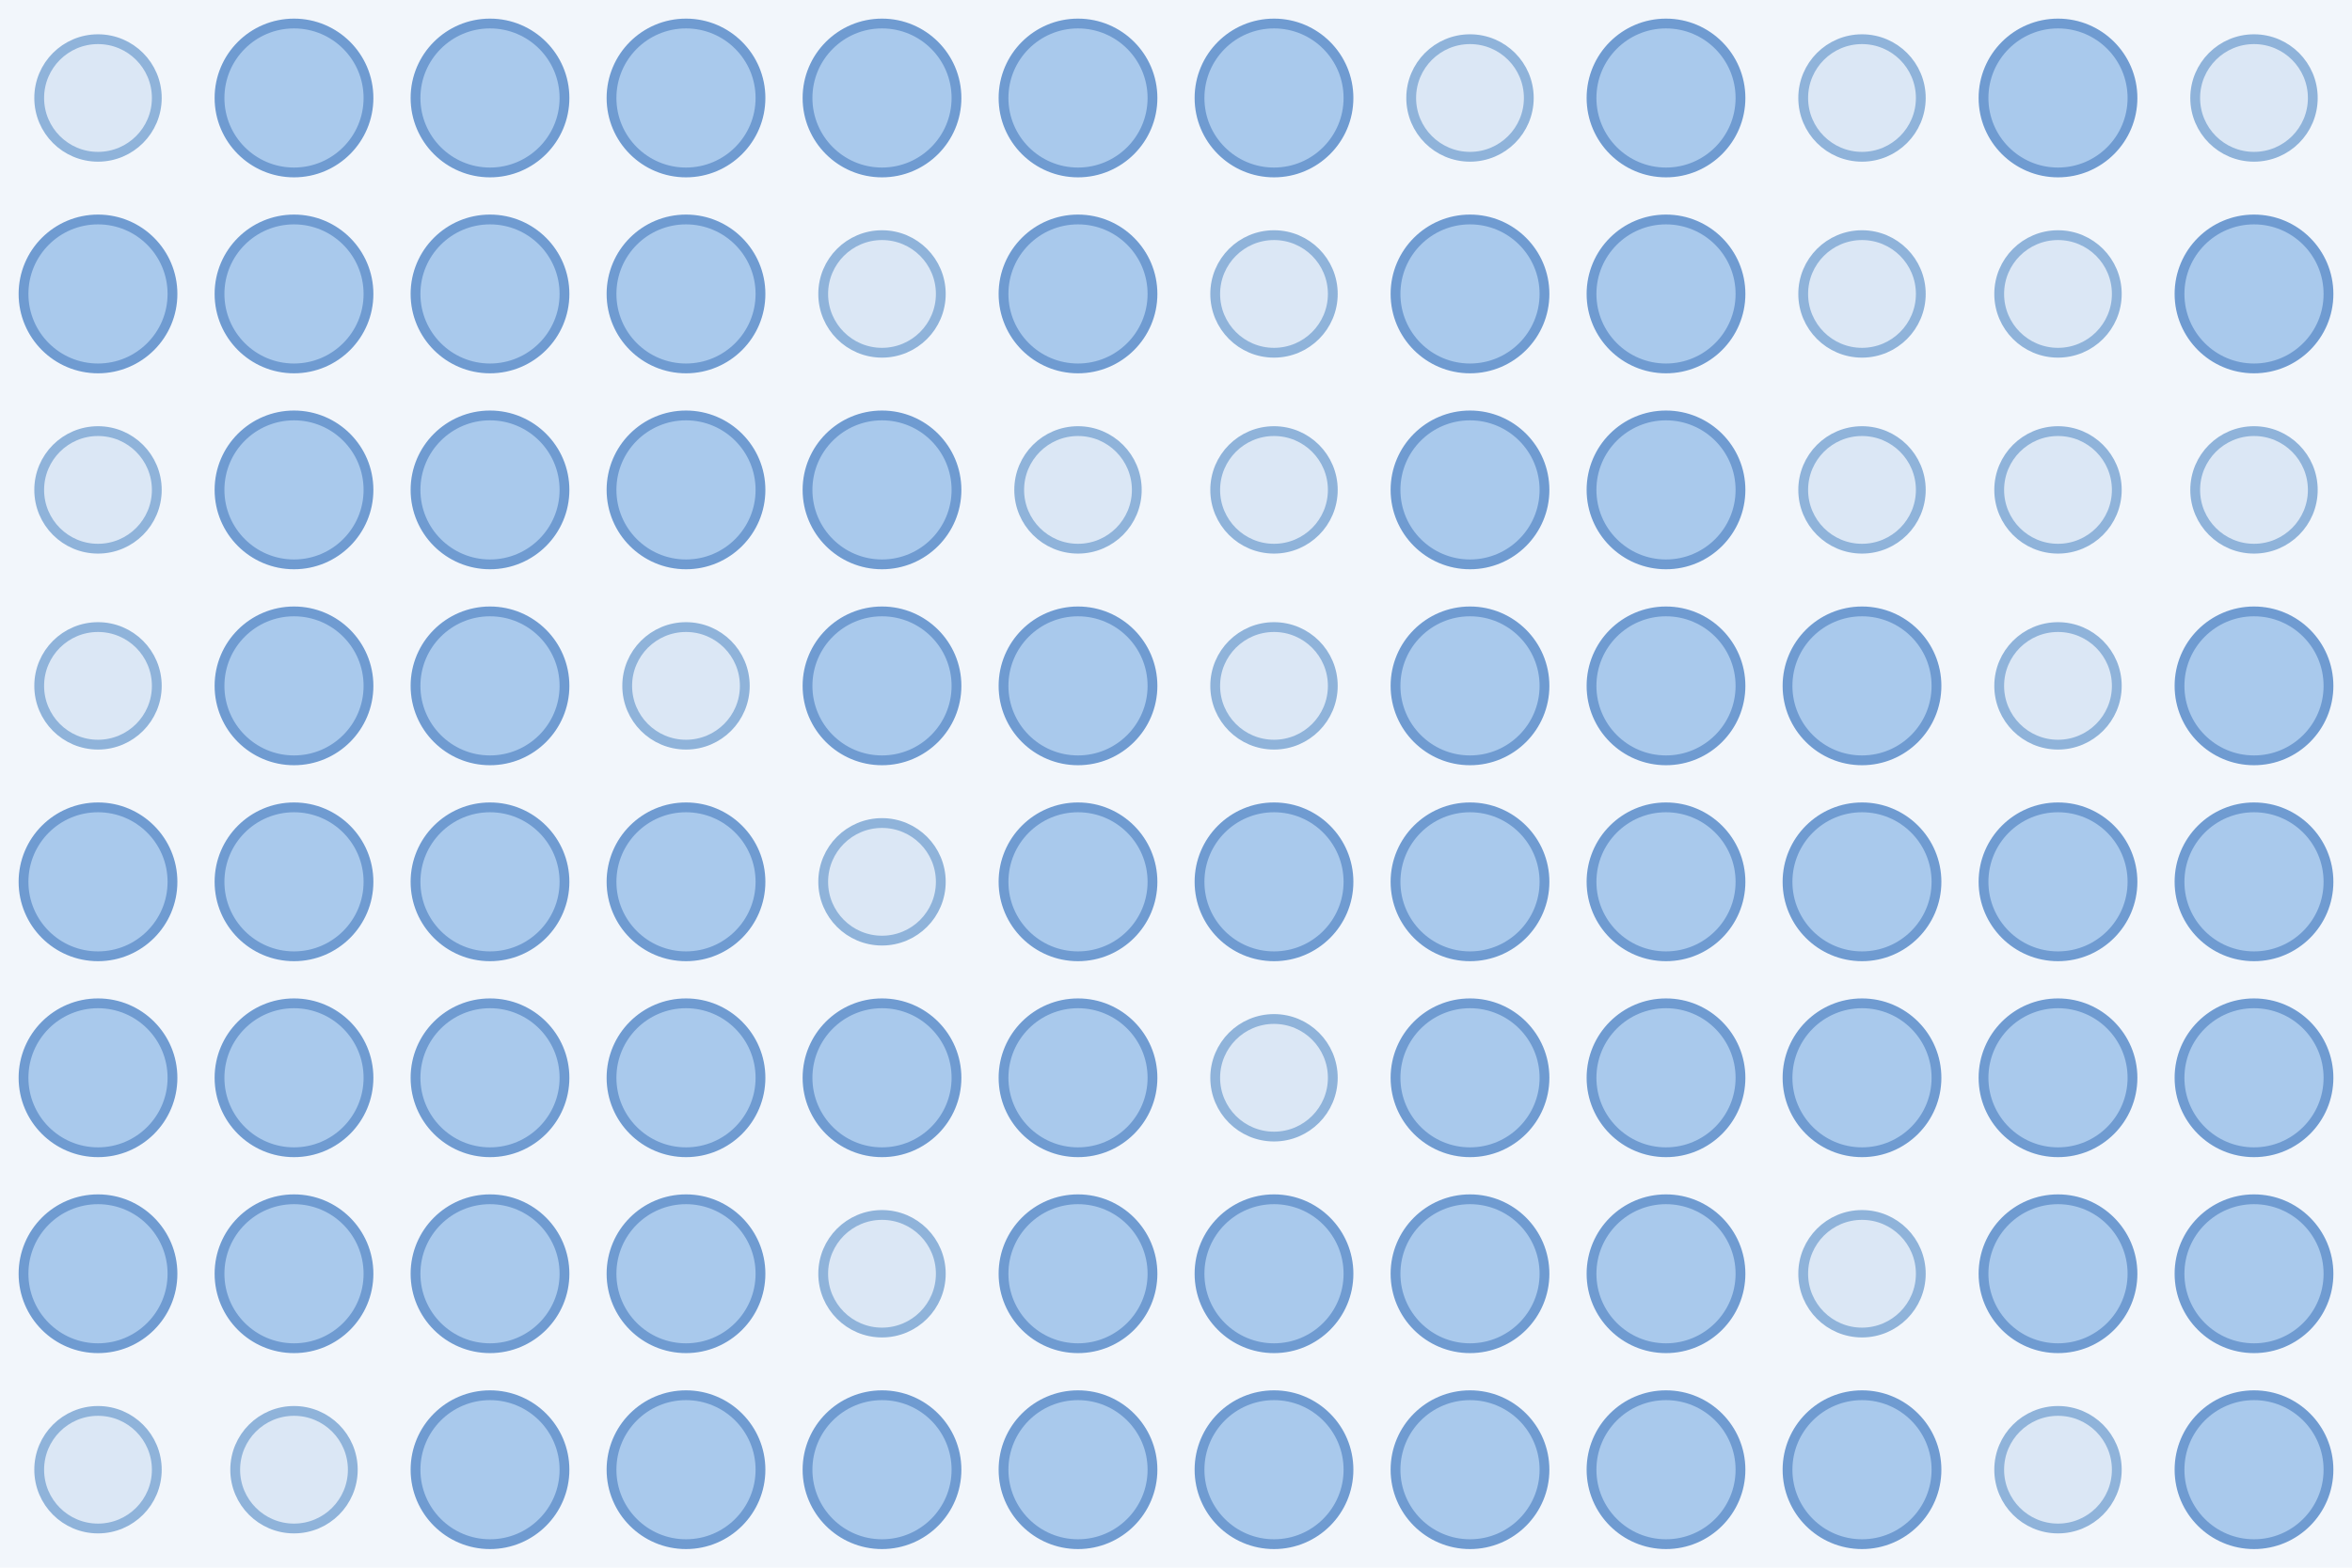
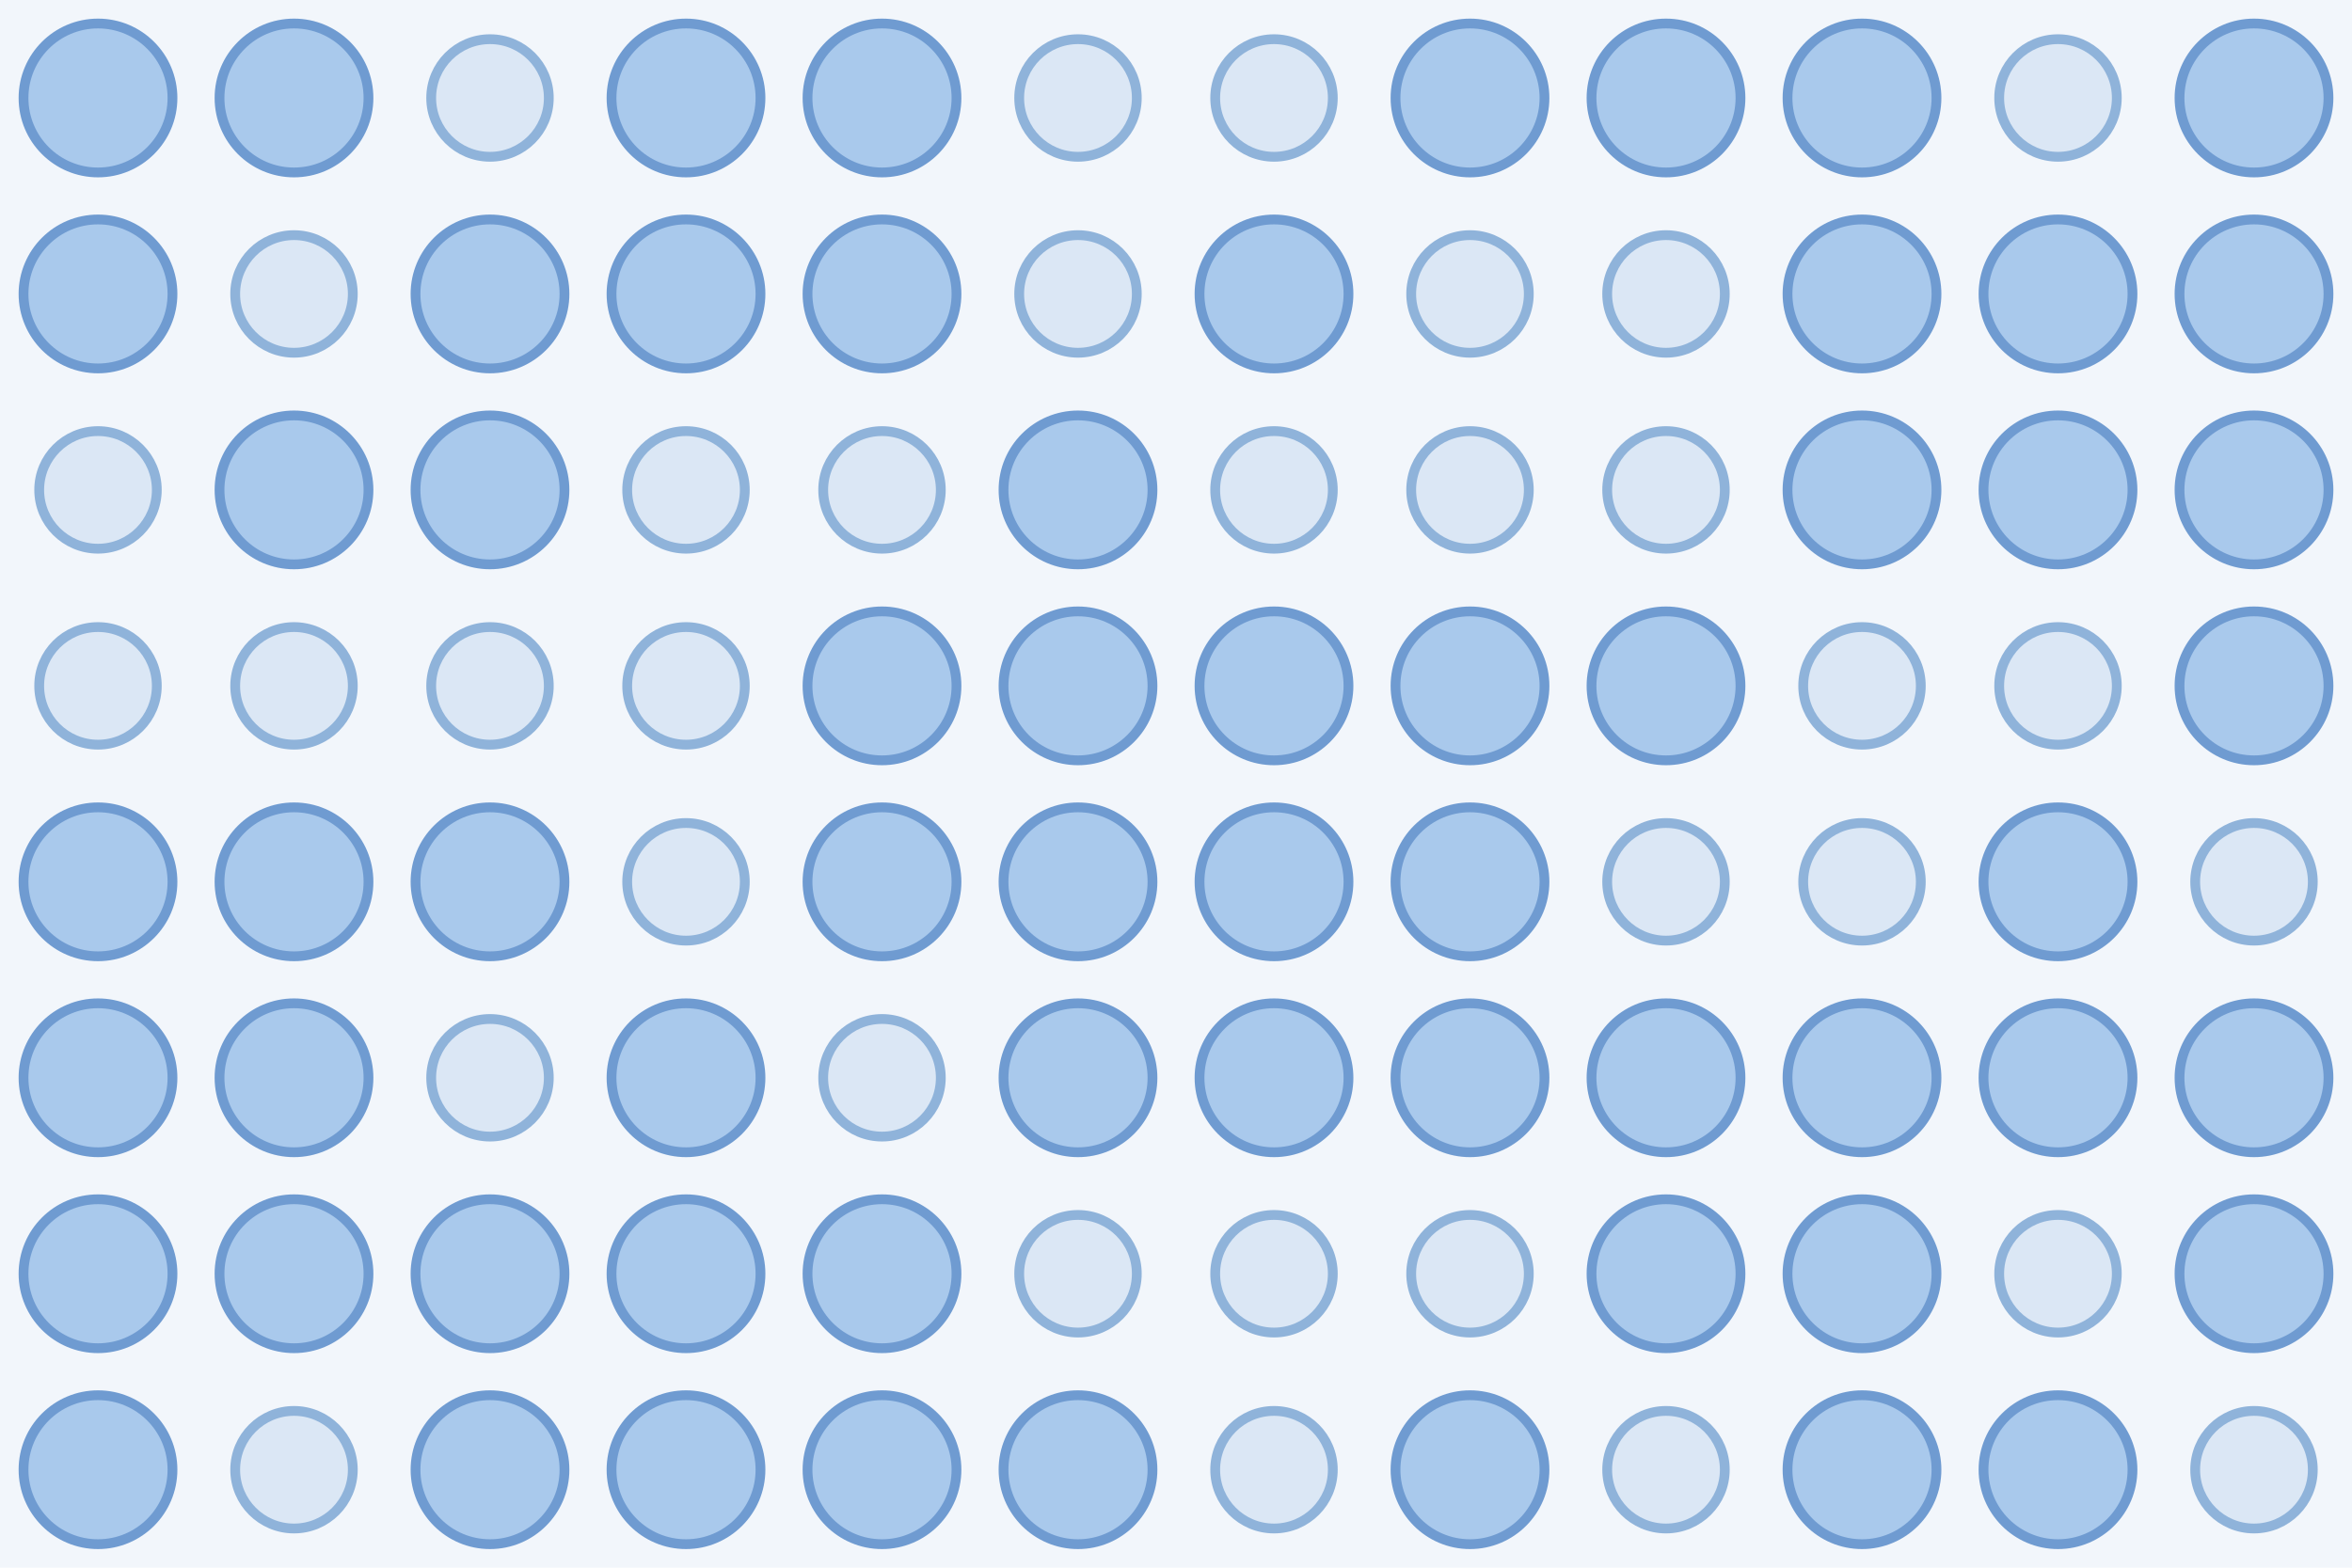
<svg xmlns="http://www.w3.org/2000/svg" width="480" height="320">
  <rect width="100%" height="100%" fill="#f2f6fb" />
-   <circle cx="20.0" cy="20.0" r="12.0" fill="#dbe7f5" stroke="#8fb3da" stroke-width="2" />
+   <circle cx="20.0" cy="20.0" r="15.2" fill="#a9c9ec" stroke="#6f9bd1" stroke-width="2" />
  <circle cx="60.0" cy="20.0" r="15.2" fill="#a9c9ec" stroke="#6f9bd1" stroke-width="2" />
-   <circle cx="100.0" cy="20.0" r="15.2" fill="#a9c9ec" stroke="#6f9bd1" stroke-width="2" />
+   <circle cx="100.0" cy="20.0" r="12.0" fill="#dbe7f5" stroke="#8fb3da" stroke-width="2" />
  <circle cx="140.0" cy="20.0" r="15.2" fill="#a9c9ec" stroke="#6f9bd1" stroke-width="2" />
  <circle cx="180.0" cy="20.0" r="15.2" fill="#a9c9ec" stroke="#6f9bd1" stroke-width="2" />
-   <circle cx="220.0" cy="20.0" r="15.2" fill="#a9c9ec" stroke="#6f9bd1" stroke-width="2" />
-   <circle cx="260.0" cy="20.0" r="15.2" fill="#a9c9ec" stroke="#6f9bd1" stroke-width="2" />
-   <circle cx="300.0" cy="20.0" r="12.0" fill="#dbe7f5" stroke="#8fb3da" stroke-width="2" />
+   <circle cx="220.0" cy="20.0" r="12.0" fill="#dbe7f5" stroke="#8fb3da" stroke-width="2" />
+   <circle cx="260.0" cy="20.0" r="12.0" fill="#dbe7f5" stroke="#8fb3da" stroke-width="2" />
+   <circle cx="300.0" cy="20.0" r="15.2" fill="#a9c9ec" stroke="#6f9bd1" stroke-width="2" />
  <circle cx="340.0" cy="20.0" r="15.2" fill="#a9c9ec" stroke="#6f9bd1" stroke-width="2" />
-   <circle cx="380.0" cy="20.0" r="12.0" fill="#dbe7f5" stroke="#8fb3da" stroke-width="2" />
-   <circle cx="420.0" cy="20.0" r="15.2" fill="#a9c9ec" stroke="#6f9bd1" stroke-width="2" />
-   <circle cx="460.0" cy="20.0" r="12.0" fill="#dbe7f5" stroke="#8fb3da" stroke-width="2" />
+   <circle cx="380.0" cy="20.0" r="15.2" fill="#a9c9ec" stroke="#6f9bd1" stroke-width="2" />
+   <circle cx="420.0" cy="20.0" r="12.0" fill="#dbe7f5" stroke="#8fb3da" stroke-width="2" />
+   <circle cx="460.0" cy="20.0" r="15.2" fill="#a9c9ec" stroke="#6f9bd1" stroke-width="2" />
  <circle cx="20.0" cy="60.0" r="15.2" fill="#a9c9ec" stroke="#6f9bd1" stroke-width="2" />
-   <circle cx="60.0" cy="60.0" r="15.2" fill="#a9c9ec" stroke="#6f9bd1" stroke-width="2" />
+   <circle cx="60.0" cy="60.0" r="12.0" fill="#dbe7f5" stroke="#8fb3da" stroke-width="2" />
  <circle cx="100.0" cy="60.0" r="15.2" fill="#a9c9ec" stroke="#6f9bd1" stroke-width="2" />
  <circle cx="140.0" cy="60.0" r="15.2" fill="#a9c9ec" stroke="#6f9bd1" stroke-width="2" />
-   <circle cx="180.0" cy="60.0" r="12.0" fill="#dbe7f5" stroke="#8fb3da" stroke-width="2" />
-   <circle cx="220.0" cy="60.0" r="15.2" fill="#a9c9ec" stroke="#6f9bd1" stroke-width="2" />
-   <circle cx="260.0" cy="60.0" r="12.0" fill="#dbe7f5" stroke="#8fb3da" stroke-width="2" />
-   <circle cx="300.0" cy="60.0" r="15.2" fill="#a9c9ec" stroke="#6f9bd1" stroke-width="2" />
-   <circle cx="340.0" cy="60.0" r="15.2" fill="#a9c9ec" stroke="#6f9bd1" stroke-width="2" />
-   <circle cx="380.0" cy="60.0" r="12.0" fill="#dbe7f5" stroke="#8fb3da" stroke-width="2" />
-   <circle cx="420.0" cy="60.0" r="12.0" fill="#dbe7f5" stroke="#8fb3da" stroke-width="2" />
+   <circle cx="180.0" cy="60.0" r="15.2" fill="#a9c9ec" stroke="#6f9bd1" stroke-width="2" />
+   <circle cx="220.0" cy="60.0" r="12.0" fill="#dbe7f5" stroke="#8fb3da" stroke-width="2" />
+   <circle cx="260.0" cy="60.0" r="15.2" fill="#a9c9ec" stroke="#6f9bd1" stroke-width="2" />
+   <circle cx="300.0" cy="60.0" r="12.0" fill="#dbe7f5" stroke="#8fb3da" stroke-width="2" />
+   <circle cx="340.0" cy="60.0" r="12.0" fill="#dbe7f5" stroke="#8fb3da" stroke-width="2" />
+   <circle cx="380.0" cy="60.0" r="15.2" fill="#a9c9ec" stroke="#6f9bd1" stroke-width="2" />
+   <circle cx="420.0" cy="60.0" r="15.2" fill="#a9c9ec" stroke="#6f9bd1" stroke-width="2" />
  <circle cx="460.0" cy="60.0" r="15.2" fill="#a9c9ec" stroke="#6f9bd1" stroke-width="2" />
  <circle cx="20.0" cy="100.0" r="12.0" fill="#dbe7f5" stroke="#8fb3da" stroke-width="2" />
  <circle cx="60.0" cy="100.0" r="15.2" fill="#a9c9ec" stroke="#6f9bd1" stroke-width="2" />
  <circle cx="100.0" cy="100.0" r="15.2" fill="#a9c9ec" stroke="#6f9bd1" stroke-width="2" />
-   <circle cx="140.0" cy="100.0" r="15.2" fill="#a9c9ec" stroke="#6f9bd1" stroke-width="2" />
-   <circle cx="180.0" cy="100.0" r="15.2" fill="#a9c9ec" stroke="#6f9bd1" stroke-width="2" />
-   <circle cx="220.0" cy="100.0" r="12.0" fill="#dbe7f5" stroke="#8fb3da" stroke-width="2" />
+   <circle cx="140.0" cy="100.0" r="12.0" fill="#dbe7f5" stroke="#8fb3da" stroke-width="2" />
+   <circle cx="180.0" cy="100.0" r="12.0" fill="#dbe7f5" stroke="#8fb3da" stroke-width="2" />
+   <circle cx="220.0" cy="100.0" r="15.2" fill="#a9c9ec" stroke="#6f9bd1" stroke-width="2" />
  <circle cx="260.0" cy="100.0" r="12.0" fill="#dbe7f5" stroke="#8fb3da" stroke-width="2" />
-   <circle cx="300.0" cy="100.0" r="15.2" fill="#a9c9ec" stroke="#6f9bd1" stroke-width="2" />
-   <circle cx="340.0" cy="100.0" r="15.2" fill="#a9c9ec" stroke="#6f9bd1" stroke-width="2" />
-   <circle cx="380.0" cy="100.0" r="12.0" fill="#dbe7f5" stroke="#8fb3da" stroke-width="2" />
-   <circle cx="420.0" cy="100.0" r="12.0" fill="#dbe7f5" stroke="#8fb3da" stroke-width="2" />
-   <circle cx="460.0" cy="100.0" r="12.0" fill="#dbe7f5" stroke="#8fb3da" stroke-width="2" />
+   <circle cx="300.0" cy="100.0" r="12.0" fill="#dbe7f5" stroke="#8fb3da" stroke-width="2" />
+   <circle cx="340.0" cy="100.0" r="12.0" fill="#dbe7f5" stroke="#8fb3da" stroke-width="2" />
+   <circle cx="380.0" cy="100.0" r="15.2" fill="#a9c9ec" stroke="#6f9bd1" stroke-width="2" />
+   <circle cx="420.0" cy="100.0" r="15.2" fill="#a9c9ec" stroke="#6f9bd1" stroke-width="2" />
+   <circle cx="460.0" cy="100.0" r="15.2" fill="#a9c9ec" stroke="#6f9bd1" stroke-width="2" />
  <circle cx="20.0" cy="140.0" r="12.0" fill="#dbe7f5" stroke="#8fb3da" stroke-width="2" />
-   <circle cx="60.0" cy="140.0" r="15.2" fill="#a9c9ec" stroke="#6f9bd1" stroke-width="2" />
-   <circle cx="100.0" cy="140.0" r="15.2" fill="#a9c9ec" stroke="#6f9bd1" stroke-width="2" />
+   <circle cx="60.0" cy="140.0" r="12.0" fill="#dbe7f5" stroke="#8fb3da" stroke-width="2" />
+   <circle cx="100.0" cy="140.0" r="12.0" fill="#dbe7f5" stroke="#8fb3da" stroke-width="2" />
  <circle cx="140.0" cy="140.0" r="12.0" fill="#dbe7f5" stroke="#8fb3da" stroke-width="2" />
  <circle cx="180.0" cy="140.0" r="15.2" fill="#a9c9ec" stroke="#6f9bd1" stroke-width="2" />
  <circle cx="220.0" cy="140.0" r="15.2" fill="#a9c9ec" stroke="#6f9bd1" stroke-width="2" />
-   <circle cx="260.0" cy="140.0" r="12.0" fill="#dbe7f5" stroke="#8fb3da" stroke-width="2" />
+   <circle cx="260.0" cy="140.0" r="15.2" fill="#a9c9ec" stroke="#6f9bd1" stroke-width="2" />
  <circle cx="300.0" cy="140.0" r="15.2" fill="#a9c9ec" stroke="#6f9bd1" stroke-width="2" />
  <circle cx="340.0" cy="140.0" r="15.2" fill="#a9c9ec" stroke="#6f9bd1" stroke-width="2" />
-   <circle cx="380.0" cy="140.0" r="15.2" fill="#a9c9ec" stroke="#6f9bd1" stroke-width="2" />
+   <circle cx="380.0" cy="140.0" r="12.0" fill="#dbe7f5" stroke="#8fb3da" stroke-width="2" />
  <circle cx="420.0" cy="140.0" r="12.0" fill="#dbe7f5" stroke="#8fb3da" stroke-width="2" />
  <circle cx="460.0" cy="140.0" r="15.2" fill="#a9c9ec" stroke="#6f9bd1" stroke-width="2" />
  <circle cx="20.0" cy="180.0" r="15.2" fill="#a9c9ec" stroke="#6f9bd1" stroke-width="2" />
  <circle cx="60.0" cy="180.0" r="15.2" fill="#a9c9ec" stroke="#6f9bd1" stroke-width="2" />
  <circle cx="100.0" cy="180.0" r="15.2" fill="#a9c9ec" stroke="#6f9bd1" stroke-width="2" />
-   <circle cx="140.0" cy="180.0" r="15.2" fill="#a9c9ec" stroke="#6f9bd1" stroke-width="2" />
-   <circle cx="180.0" cy="180.0" r="12.0" fill="#dbe7f5" stroke="#8fb3da" stroke-width="2" />
+   <circle cx="140.0" cy="180.0" r="12.0" fill="#dbe7f5" stroke="#8fb3da" stroke-width="2" />
+   <circle cx="180.0" cy="180.0" r="15.2" fill="#a9c9ec" stroke="#6f9bd1" stroke-width="2" />
  <circle cx="220.0" cy="180.0" r="15.2" fill="#a9c9ec" stroke="#6f9bd1" stroke-width="2" />
  <circle cx="260.0" cy="180.0" r="15.2" fill="#a9c9ec" stroke="#6f9bd1" stroke-width="2" />
  <circle cx="300.0" cy="180.0" r="15.2" fill="#a9c9ec" stroke="#6f9bd1" stroke-width="2" />
-   <circle cx="340.0" cy="180.0" r="15.2" fill="#a9c9ec" stroke="#6f9bd1" stroke-width="2" />
-   <circle cx="380.0" cy="180.0" r="15.2" fill="#a9c9ec" stroke="#6f9bd1" stroke-width="2" />
+   <circle cx="340.0" cy="180.0" r="12.0" fill="#dbe7f5" stroke="#8fb3da" stroke-width="2" />
+   <circle cx="380.0" cy="180.0" r="12.0" fill="#dbe7f5" stroke="#8fb3da" stroke-width="2" />
  <circle cx="420.0" cy="180.0" r="15.2" fill="#a9c9ec" stroke="#6f9bd1" stroke-width="2" />
-   <circle cx="460.0" cy="180.0" r="15.2" fill="#a9c9ec" stroke="#6f9bd1" stroke-width="2" />
+   <circle cx="460.0" cy="180.0" r="12.0" fill="#dbe7f5" stroke="#8fb3da" stroke-width="2" />
  <circle cx="20.0" cy="220.0" r="15.2" fill="#a9c9ec" stroke="#6f9bd1" stroke-width="2" />
  <circle cx="60.0" cy="220.0" r="15.2" fill="#a9c9ec" stroke="#6f9bd1" stroke-width="2" />
-   <circle cx="100.0" cy="220.0" r="15.2" fill="#a9c9ec" stroke="#6f9bd1" stroke-width="2" />
+   <circle cx="100.0" cy="220.0" r="12.0" fill="#dbe7f5" stroke="#8fb3da" stroke-width="2" />
  <circle cx="140.0" cy="220.0" r="15.2" fill="#a9c9ec" stroke="#6f9bd1" stroke-width="2" />
-   <circle cx="180.0" cy="220.0" r="15.2" fill="#a9c9ec" stroke="#6f9bd1" stroke-width="2" />
+   <circle cx="180.0" cy="220.0" r="12.0" fill="#dbe7f5" stroke="#8fb3da" stroke-width="2" />
  <circle cx="220.0" cy="220.0" r="15.2" fill="#a9c9ec" stroke="#6f9bd1" stroke-width="2" />
-   <circle cx="260.0" cy="220.0" r="12.0" fill="#dbe7f5" stroke="#8fb3da" stroke-width="2" />
+   <circle cx="260.0" cy="220.0" r="15.2" fill="#a9c9ec" stroke="#6f9bd1" stroke-width="2" />
  <circle cx="300.0" cy="220.0" r="15.2" fill="#a9c9ec" stroke="#6f9bd1" stroke-width="2" />
  <circle cx="340.0" cy="220.0" r="15.2" fill="#a9c9ec" stroke="#6f9bd1" stroke-width="2" />
  <circle cx="380.0" cy="220.0" r="15.2" fill="#a9c9ec" stroke="#6f9bd1" stroke-width="2" />
  <circle cx="420.0" cy="220.0" r="15.2" fill="#a9c9ec" stroke="#6f9bd1" stroke-width="2" />
  <circle cx="460.0" cy="220.0" r="15.2" fill="#a9c9ec" stroke="#6f9bd1" stroke-width="2" />
  <circle cx="20.0" cy="260.0" r="15.2" fill="#a9c9ec" stroke="#6f9bd1" stroke-width="2" />
  <circle cx="60.0" cy="260.0" r="15.2" fill="#a9c9ec" stroke="#6f9bd1" stroke-width="2" />
  <circle cx="100.0" cy="260.0" r="15.2" fill="#a9c9ec" stroke="#6f9bd1" stroke-width="2" />
  <circle cx="140.0" cy="260.0" r="15.2" fill="#a9c9ec" stroke="#6f9bd1" stroke-width="2" />
-   <circle cx="180.0" cy="260.0" r="12.0" fill="#dbe7f5" stroke="#8fb3da" stroke-width="2" />
-   <circle cx="220.0" cy="260.0" r="15.2" fill="#a9c9ec" stroke="#6f9bd1" stroke-width="2" />
-   <circle cx="260.0" cy="260.0" r="15.2" fill="#a9c9ec" stroke="#6f9bd1" stroke-width="2" />
-   <circle cx="300.0" cy="260.0" r="15.2" fill="#a9c9ec" stroke="#6f9bd1" stroke-width="2" />
+   <circle cx="180.0" cy="260.0" r="15.2" fill="#a9c9ec" stroke="#6f9bd1" stroke-width="2" />
+   <circle cx="220.0" cy="260.0" r="12.0" fill="#dbe7f5" stroke="#8fb3da" stroke-width="2" />
+   <circle cx="260.0" cy="260.0" r="12.0" fill="#dbe7f5" stroke="#8fb3da" stroke-width="2" />
+   <circle cx="300.0" cy="260.0" r="12.0" fill="#dbe7f5" stroke="#8fb3da" stroke-width="2" />
  <circle cx="340.0" cy="260.0" r="15.2" fill="#a9c9ec" stroke="#6f9bd1" stroke-width="2" />
-   <circle cx="380.0" cy="260.0" r="12.0" fill="#dbe7f5" stroke="#8fb3da" stroke-width="2" />
-   <circle cx="420.0" cy="260.0" r="15.2" fill="#a9c9ec" stroke="#6f9bd1" stroke-width="2" />
+   <circle cx="380.0" cy="260.0" r="15.2" fill="#a9c9ec" stroke="#6f9bd1" stroke-width="2" />
+   <circle cx="420.0" cy="260.0" r="12.0" fill="#dbe7f5" stroke="#8fb3da" stroke-width="2" />
  <circle cx="460.0" cy="260.0" r="15.2" fill="#a9c9ec" stroke="#6f9bd1" stroke-width="2" />
-   <circle cx="20.0" cy="300.0" r="12.0" fill="#dbe7f5" stroke="#8fb3da" stroke-width="2" />
+   <circle cx="20.0" cy="300.0" r="15.2" fill="#a9c9ec" stroke="#6f9bd1" stroke-width="2" />
  <circle cx="60.0" cy="300.0" r="12.0" fill="#dbe7f5" stroke="#8fb3da" stroke-width="2" />
  <circle cx="100.0" cy="300.0" r="15.2" fill="#a9c9ec" stroke="#6f9bd1" stroke-width="2" />
  <circle cx="140.0" cy="300.0" r="15.2" fill="#a9c9ec" stroke="#6f9bd1" stroke-width="2" />
  <circle cx="180.0" cy="300.0" r="15.2" fill="#a9c9ec" stroke="#6f9bd1" stroke-width="2" />
  <circle cx="220.0" cy="300.0" r="15.2" fill="#a9c9ec" stroke="#6f9bd1" stroke-width="2" />
-   <circle cx="260.0" cy="300.0" r="15.2" fill="#a9c9ec" stroke="#6f9bd1" stroke-width="2" />
+   <circle cx="260.0" cy="300.0" r="12.0" fill="#dbe7f5" stroke="#8fb3da" stroke-width="2" />
  <circle cx="300.0" cy="300.0" r="15.2" fill="#a9c9ec" stroke="#6f9bd1" stroke-width="2" />
-   <circle cx="340.0" cy="300.0" r="15.2" fill="#a9c9ec" stroke="#6f9bd1" stroke-width="2" />
+   <circle cx="340.0" cy="300.0" r="12.0" fill="#dbe7f5" stroke="#8fb3da" stroke-width="2" />
  <circle cx="380.0" cy="300.0" r="15.2" fill="#a9c9ec" stroke="#6f9bd1" stroke-width="2" />
-   <circle cx="420.0" cy="300.0" r="12.0" fill="#dbe7f5" stroke="#8fb3da" stroke-width="2" />
-   <circle cx="460.0" cy="300.0" r="15.2" fill="#a9c9ec" stroke="#6f9bd1" stroke-width="2" />
+   <circle cx="420.0" cy="300.0" r="15.2" fill="#a9c9ec" stroke="#6f9bd1" stroke-width="2" />
+   <circle cx="460.0" cy="300.0" r="12.0" fill="#dbe7f5" stroke="#8fb3da" stroke-width="2" />
</svg>
